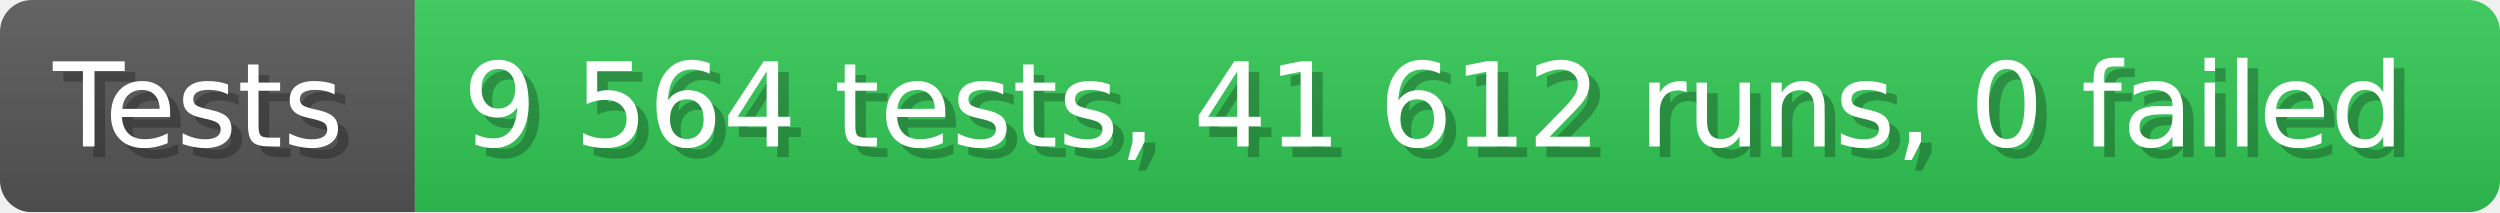
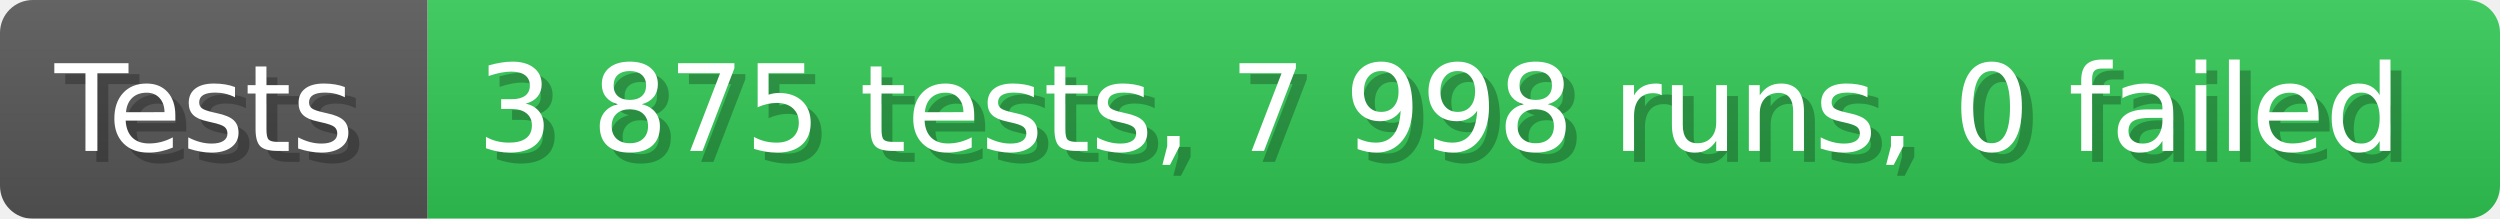
- <svg xmlns="http://www.w3.org/2000/svg" width="235.6" height="20" viewBox="0 0 2356 200" role="img" aria-label="Tests: 9 564 tests, 41 612 runs, 0 failed">
+ <svg xmlns="http://www.w3.org/2000/svg" width="228.6" height="20" viewBox="0 0 2286 200" role="img" aria-label="Tests: 3 875 tests, 7 998 runs, 0 failed">
  <linearGradient id="a" x2="0" y2="100%">
    <stop offset="0" stop-opacity=".1" stop-color="#EEE" />
    <stop offset="1" stop-opacity=".1" />
  </linearGradient>
  <mask id="m">
-     <rect width="2356" height="200" rx="30" fill="#FFF" />
+     <rect width="2286" height="200" rx="30" fill="#FFF" />
  </mask>
  <g mask="url(#m)">
    <rect width="391" height="200" fill="#555" />
-     <rect width="1965" height="200" fill="#31c653" x="391" />
-     <rect width="2356" height="200" fill="url(#a)" />
+     <rect width="1895" height="200" fill="#31c653" x="391" />
+     <rect width="2286" height="200" fill="url(#a)" />
  </g>
  <g aria-hidden="true" fill="#fff" text-anchor="start" font-family="Verdana,DejaVu Sans,sans-serif" font-size="110">
    <text x="60" y="148" textLength="291" fill="#000" opacity="0.25">Tests</text>
    <text x="50" y="138" textLength="291">Tests</text>
-     <text x="446" y="148" textLength="1865" fill="#000" opacity="0.25">9 564 tests, 41 612 runs, 0 failed</text>
-     <text x="436" y="138" textLength="1865">9 564 tests, 41 612 runs, 0 failed</text>
+     <text x="446" y="148" textLength="1795" fill="#000" opacity="0.25">3 875 tests, 7 998 runs, 0 failed</text>
+     <text x="436" y="138" textLength="1795">3 875 tests, 7 998 runs, 0 failed</text>
  </g>
</svg>
